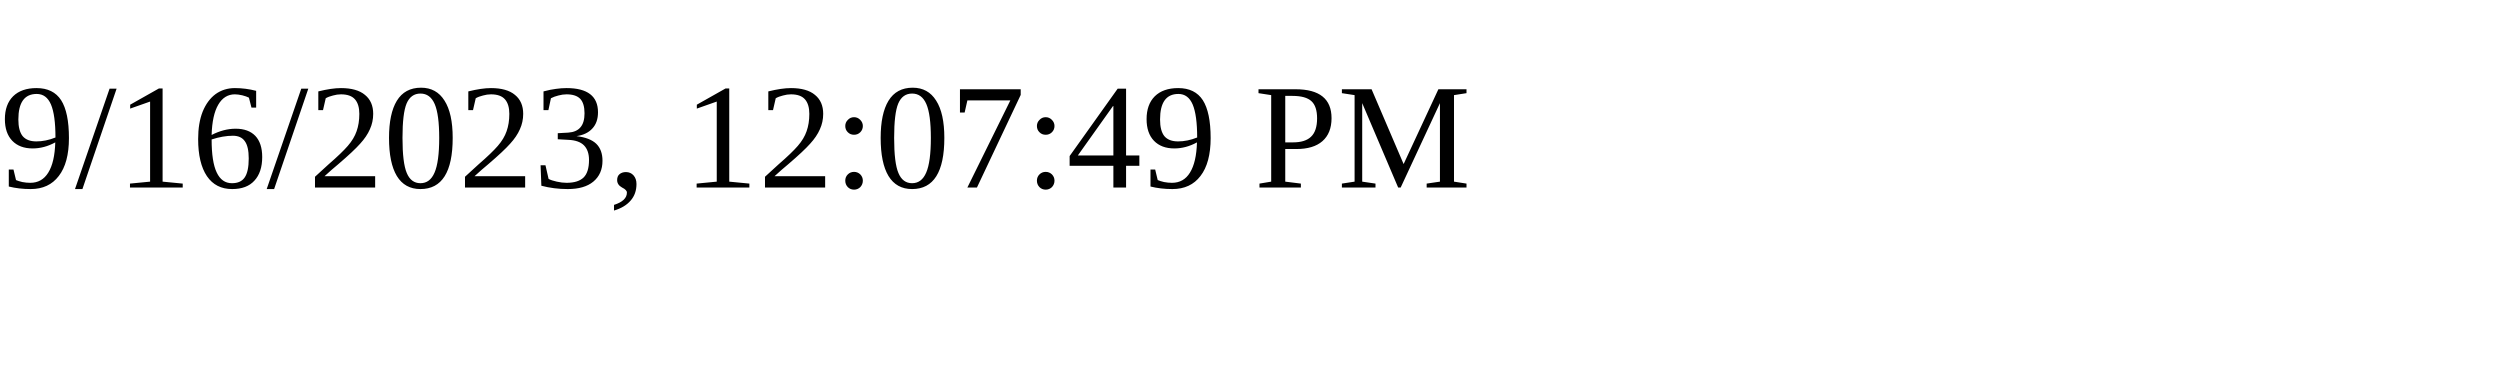
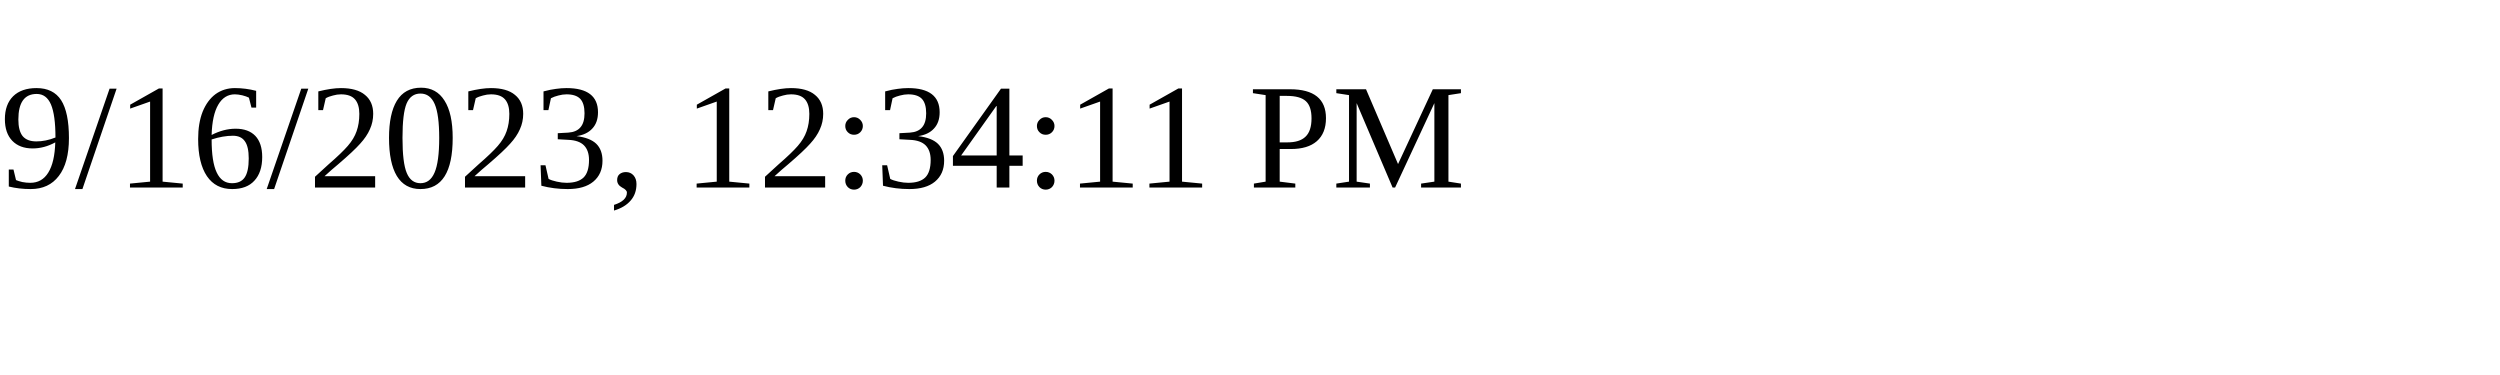
<svg xmlns="http://www.w3.org/2000/svg" height="30" width="200">
-   <text x="0" y="15">9/16/2023, 12:07:49 PM</text>
+   <text x="0" y="15">9/16/2023, 12:34:11 PM</text>
</svg>
